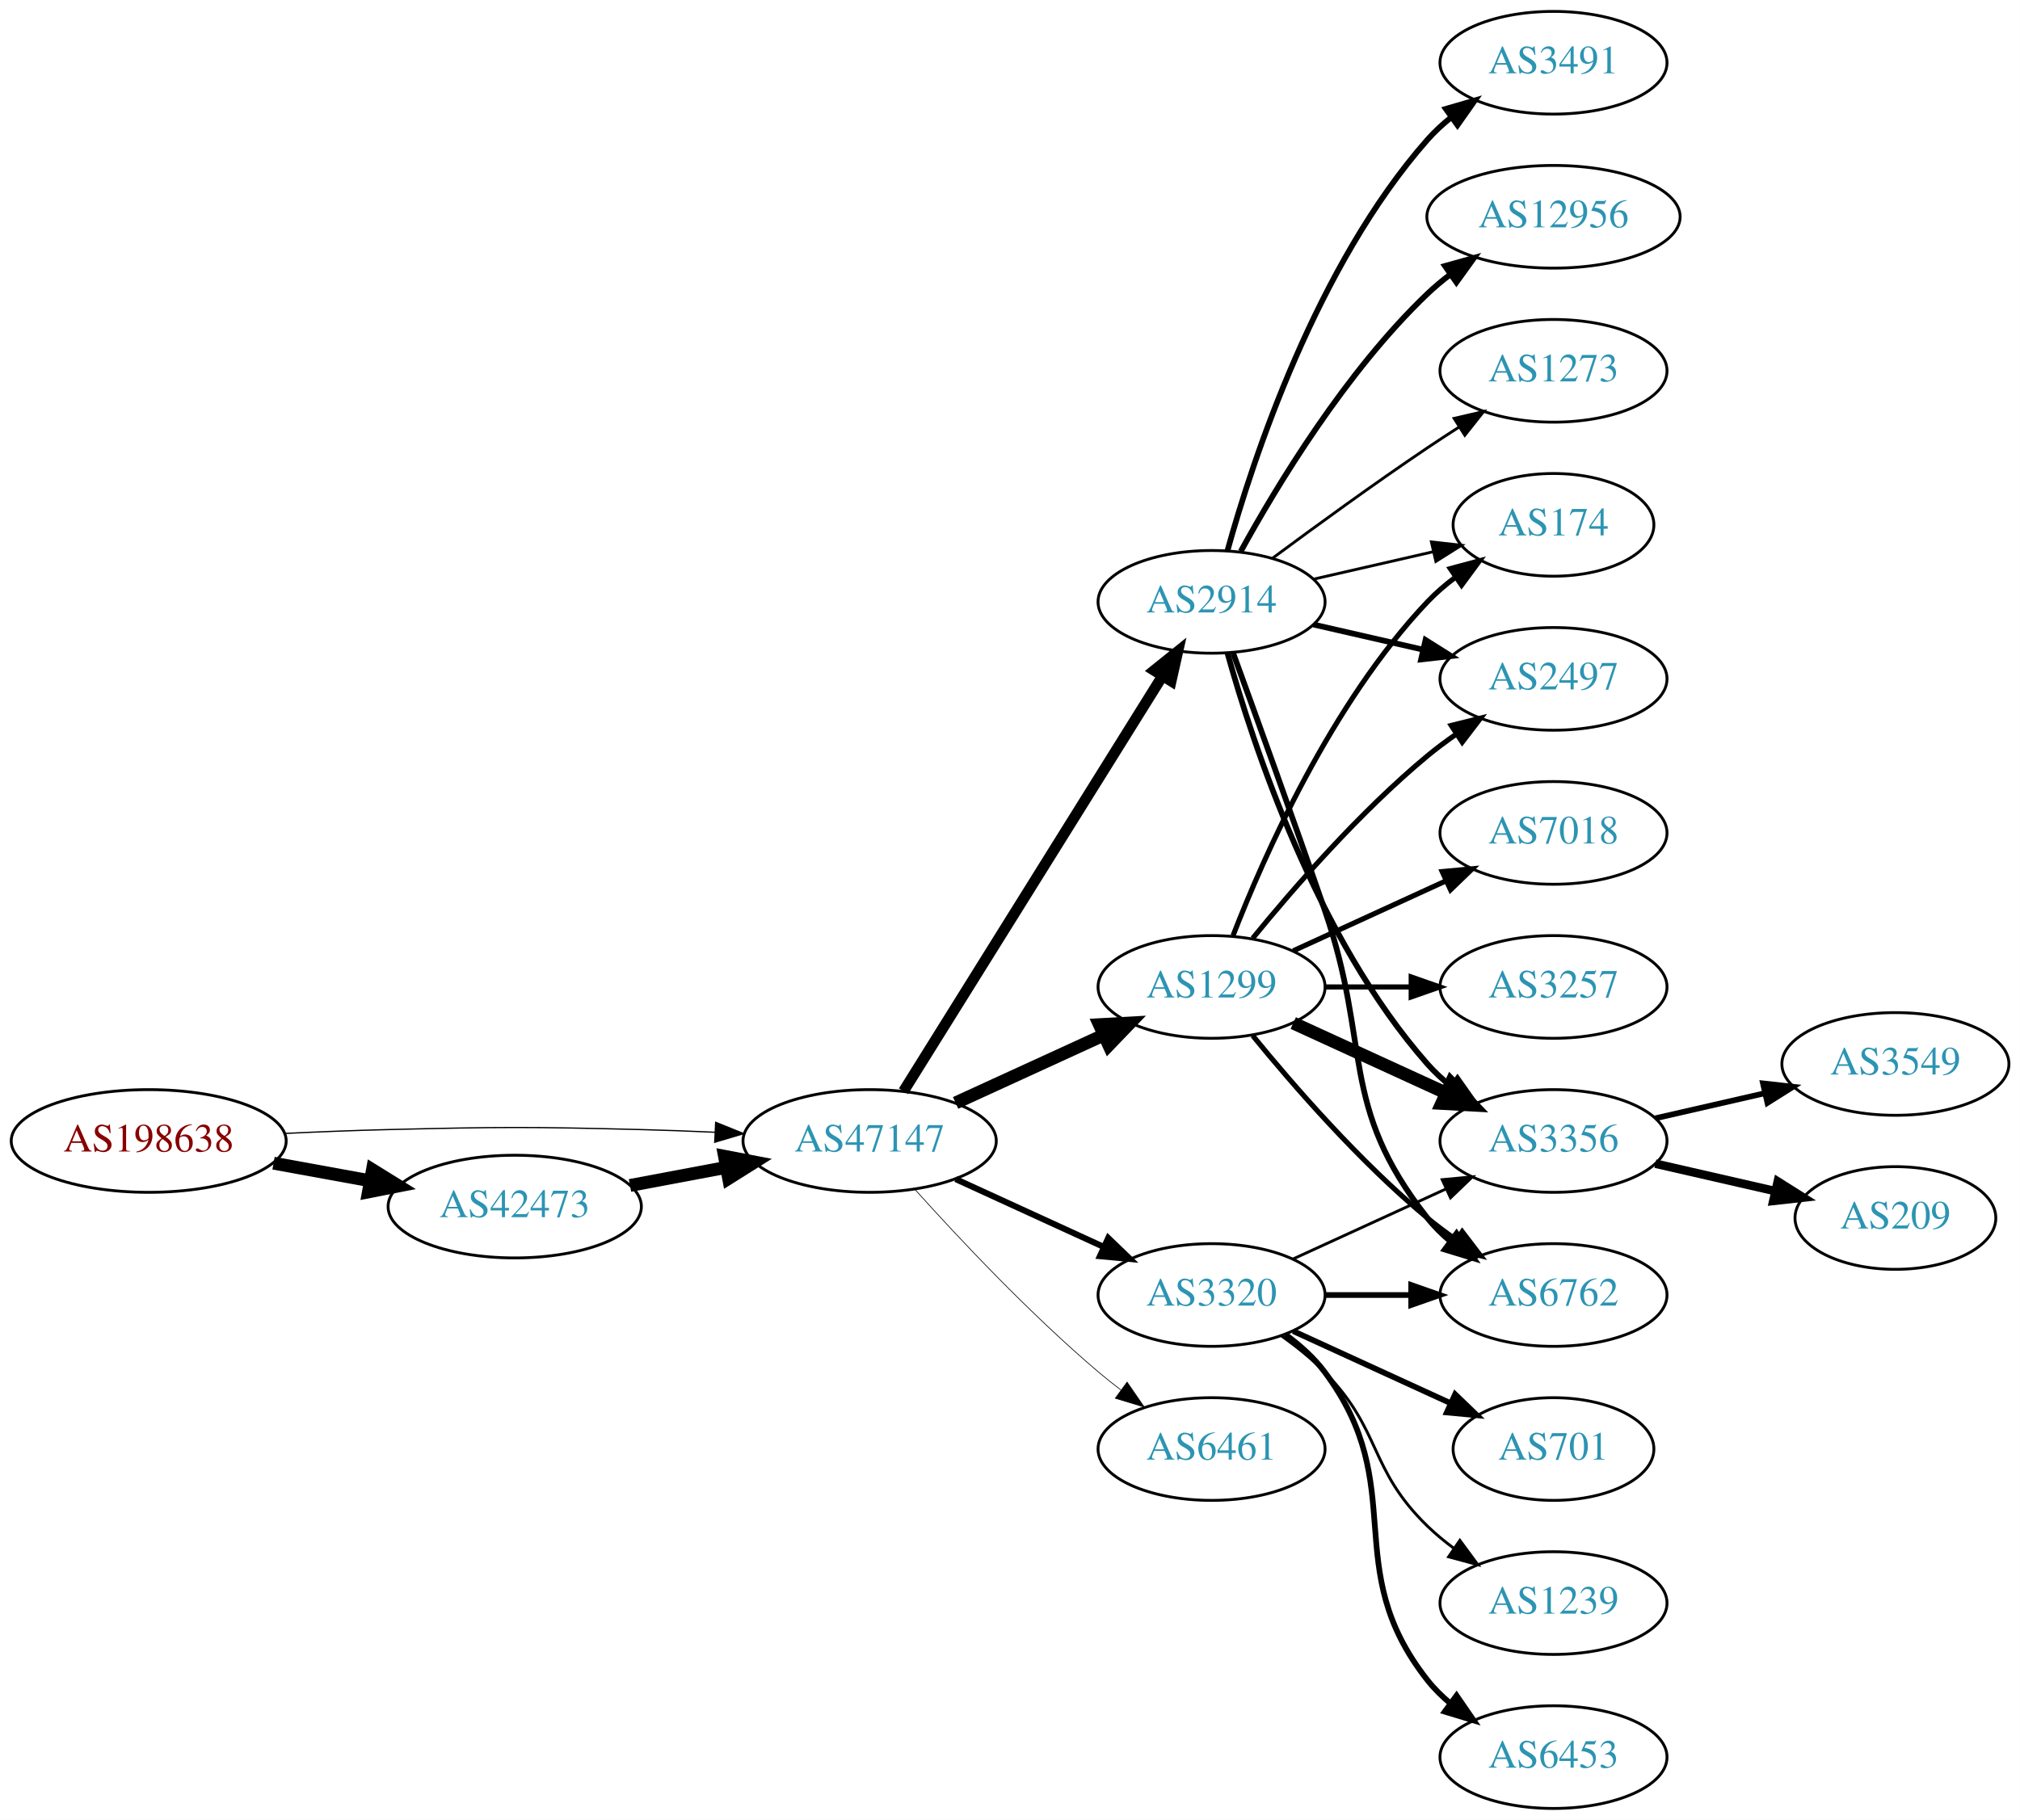
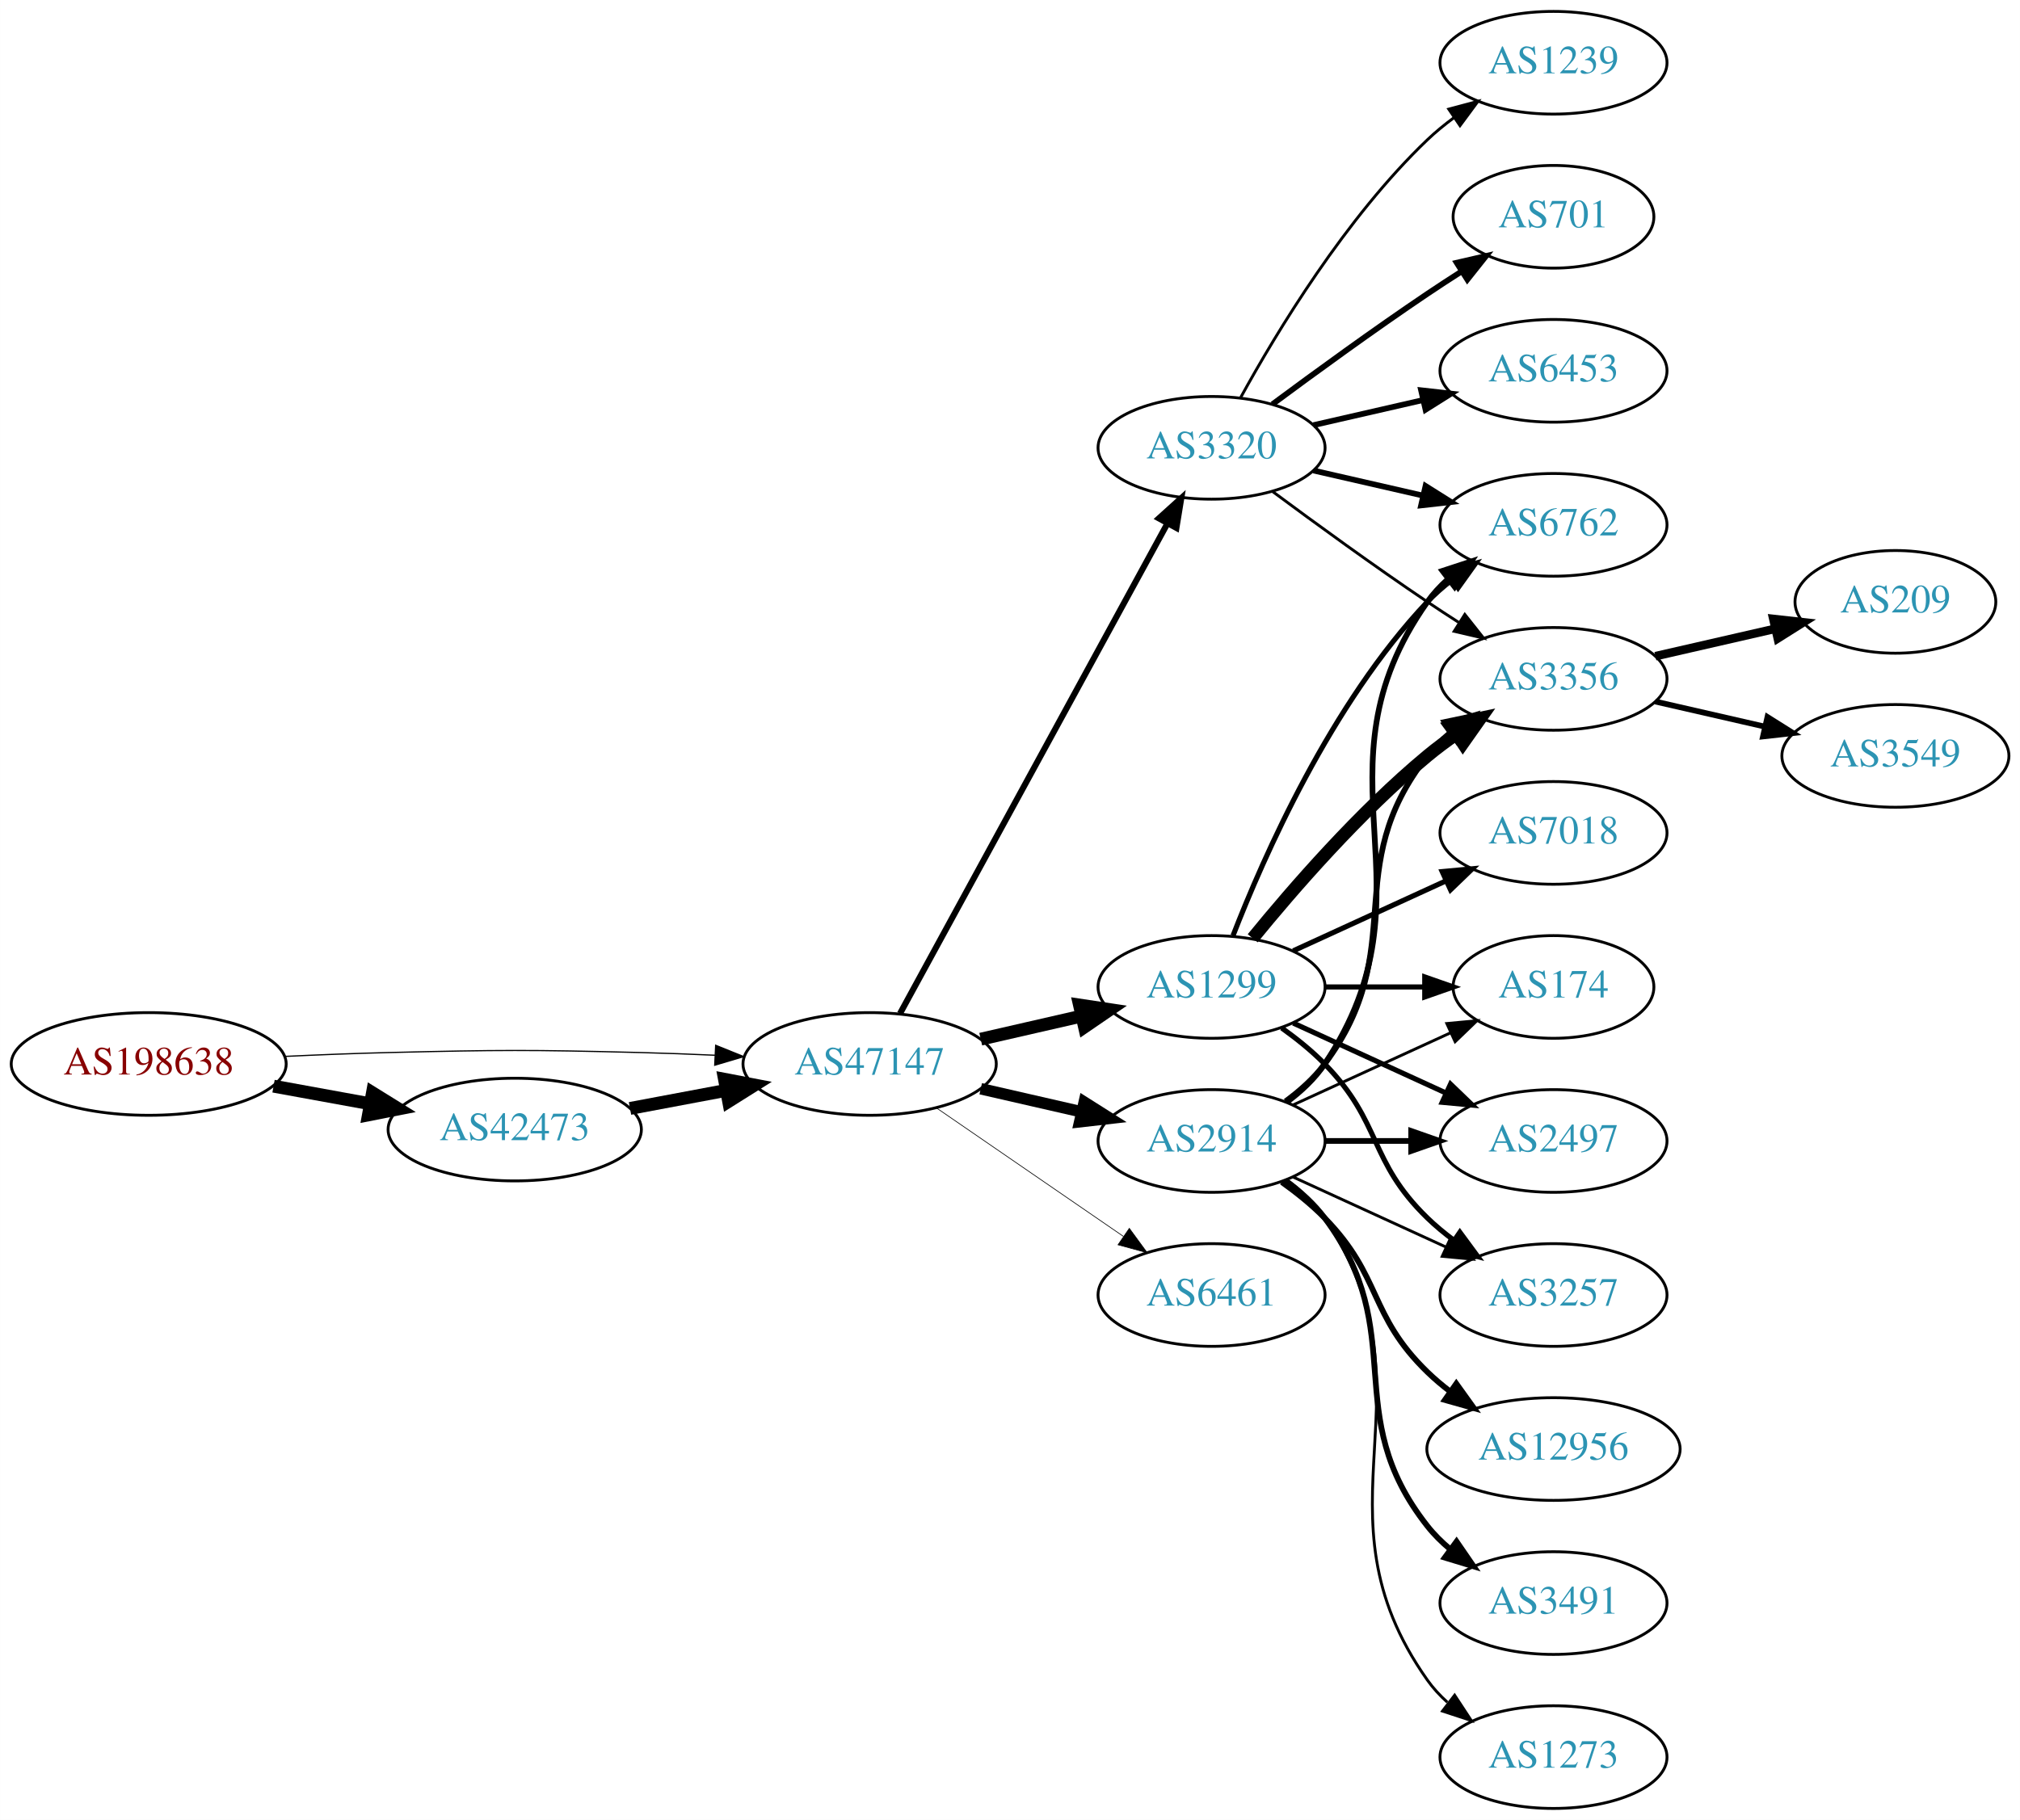
<svg xmlns="http://www.w3.org/2000/svg" xmlns:xlink="http://www.w3.org/1999/xlink" width="708pt" height="638pt" viewBox="0.00 0.00 707.95 638.00">
  <g id="graph0" class="graph" transform="scale(1 1) rotate(0) translate(4 634)">
    <polygon fill="white" stroke="none" points="-4,4 -4,-634 703.954,-634 703.954,4 -4,4" />
    <g id="node1" class="node">
      <g id="a_node1">
        <a xlink:href="/asn/198638" xlink:title="AS198638 ~ Juergen Bachinger [AT]">
-           <ellipse fill="#ffffff" stroke="black" cx="48.096" cy="-234" rx="48.192" ry="18" />
-           <text text-anchor="middle" x="48.096" y="-230.3" font-family="Times,serif" font-size="14.00" fill="#880000">AS198638</text>
+           <ellipse fill="#ffffff" stroke="black" cx="48.096" cy="-261" rx="48.192" ry="18" />
+           <text text-anchor="middle" x="48.096" y="-257.3" font-family="Times,serif" font-size="14.00" fill="#880000">AS198638</text>
        </a>
      </g>
    </g>
    <g id="node2" class="node">
      <g id="a_node2">
        <a xlink:href="/asn/42473" xlink:title="AS42473 ~ ANEXIA Internetdienstleistungs GmbH [AT]">
-           <ellipse fill="#ffffff" stroke="black" cx="176.388" cy="-211" rx="44.393" ry="18" />
-           <text text-anchor="middle" x="176.388" y="-207.3" font-family="Times,serif" font-size="14.00" fill="#2c94b3">AS42473</text>
+           <ellipse fill="#ffffff" stroke="black" cx="176.388" cy="-238" rx="44.393" ry="18" />
+           <text text-anchor="middle" x="176.388" y="-234.3" font-family="Times,serif" font-size="14.00" fill="#2c94b3">AS42473</text>
        </a>
      </g>
    </g>
    <g id="edge1" class="edge">
-       <path fill="none" stroke="black" stroke-width="4.5" d="M91.852,-226.213C102.7,-224.238 114.448,-222.098 125.611,-220.065" />
-       <polygon fill="black" stroke="black" stroke-width="4.5" points="126.523,-223.901 135.656,-218.236 125.112,-216.154 126.523,-223.901" />
+       <path fill="none" stroke="black" stroke-width="4.5" d="M91.852,-253.213C102.7,-251.238 114.448,-249.098 125.611,-247.065" />
+       <polygon fill="black" stroke="black" stroke-width="4.5" points="126.523,-250.901 135.656,-245.236 125.112,-243.154 126.523,-250.901" />
    </g>
    <g id="node3" class="node">
      <g id="a_node3">
        <a xlink:href="/asn/47147" xlink:title="AS47147 ~ ANEXIA Internetdienstleistungs GmbH [AT]">
-           <ellipse fill="#ffffff" stroke="black" cx="300.78" cy="-234" rx="44.393" ry="18" />
-           <text text-anchor="middle" x="300.78" y="-230.3" font-family="Times,serif" font-size="14.00" fill="#2c94b3">AS47147</text>
+           <ellipse fill="#ffffff" stroke="black" cx="300.78" cy="-261" rx="44.393" ry="18" />
+           <text text-anchor="middle" x="300.78" y="-257.3" font-family="Times,serif" font-size="14.00" fill="#2c94b3">AS47147</text>
        </a>
      </g>
    </g>
    <g id="edge2" class="edge">
-       <path fill="none" stroke="black" stroke-width="0.439" d="M96.103,-236.658C107.883,-237.215 120.496,-237.719 132.191,-238 171.466,-238.945 181.311,-238.991 220.584,-238 228.992,-237.788 237.897,-237.449 246.583,-237.056" />
-       <polygon fill="black" stroke="black" stroke-width="0.439" points="246.816,-240.549 256.637,-236.575 246.481,-233.557 246.816,-240.549" />
+       <path fill="none" stroke="black" stroke-width="0.429" d="M96.103,-263.658C107.883,-264.215 120.496,-264.719 132.191,-265 171.466,-265.945 181.311,-265.991 220.584,-265 228.992,-264.788 237.897,-264.449 246.583,-264.056" />
+       <polygon fill="black" stroke="black" stroke-width="0.429" points="246.816,-267.549 256.637,-263.575 246.481,-260.557 246.816,-267.549" />
    </g>
    <g id="edge3" class="edge">
-       <path fill="none" stroke="black" stroke-width="4.5" d="M216.787,-218.404C227.487,-220.415 239.211,-222.618 250.388,-224.718" />
-       <polygon fill="black" stroke="black" stroke-width="4.5" points="249.899,-228.633 260.454,-226.61 251.353,-220.893 249.899,-228.633" />
+       <path fill="none" stroke="black" stroke-width="4.5" d="M216.787,-245.404C227.487,-247.415 239.211,-249.618 250.388,-251.718" />
+       <polygon fill="black" stroke="black" stroke-width="4.5" points="249.899,-255.633 260.454,-253.61 251.353,-247.893 249.899,-255.633" />
    </g>
    <g id="node4" class="node">
      <g id="a_node4">
+         <a xlink:href="/asn/3320" xlink:title="AS3320 ~ DTAG [DE]">
+           <ellipse fill="#ffffff" stroke="black" cx="420.622" cy="-477" rx="39.794" ry="18" />
+           <text text-anchor="middle" x="420.622" y="-473.3" font-family="Times,serif" font-size="14.00" fill="#2c94b3">AS3320</text>
+         </a>
+       </g>
+     </g>
+     <g id="edge4" class="edge">
+       <path fill="none" stroke="black" stroke-width="2.132" d="M311.423,-278.676C332.105,-316.584 380.817,-405.873 405.197,-450.559" />
+       <polygon fill="black" stroke="black" stroke-width="2.132" points="402.149,-452.28 410.011,-459.383 408.294,-448.928 402.149,-452.28" />
+     </g>
+     <g id="node5" class="node">
+       <g id="a_node5">
+         <a xlink:href="/asn/2914" xlink:title="AS2914 ~ NTT America, Inc. [US]">
+           <ellipse fill="#ffffff" stroke="black" cx="420.622" cy="-234" rx="39.794" ry="18" />
+           <text text-anchor="middle" x="420.622" y="-230.3" font-family="Times,serif" font-size="14.00" fill="#2c94b3">AS2914</text>
+         </a>
+       </g>
+     </g>
+     <g id="edge5" class="edge">
+       <path fill="none" stroke="black" stroke-width="4.026" d="M339.714,-252.308C350.955,-249.733 363.368,-246.889 374.991,-244.226" />
+       <polygon fill="black" stroke="black" stroke-width="4.026" points="375.992,-247.611 384.953,-241.943 374.418,-240.743 375.992,-247.611" />
+     </g>
+     <g id="node6" class="node">
+       <g id="a_node6">
        <a xlink:href="/asn/1299" xlink:title="AS1299 ~ Telia Carrier [EU]">
          <ellipse fill="#ffffff" stroke="black" cx="420.622" cy="-288" rx="39.794" ry="18" />
          <text text-anchor="middle" x="420.622" y="-284.3" font-family="Times,serif" font-size="14.00" fill="#2c94b3">AS1299</text>
        </a>
      </g>
    </g>
-     <g id="edge4" class="edge">
-       <path fill="none" stroke="black" stroke-width="4.5" d="M330.909,-247.348C346.521,-254.502 365.918,-263.391 382.59,-271.03" />
-       <polygon fill="black" stroke="black" stroke-width="4.5" points="381.311,-274.775 392.042,-275.362 384.592,-267.616 381.311,-274.775" />
-     </g>
-     <g id="node5" class="node">
-       <g id="a_node5">
-         <a xlink:href="/asn/3320" xlink:title="AS3320 ~ DTAG [DE]">
-           <ellipse fill="#ffffff" stroke="black" cx="420.622" cy="-180" rx="39.794" ry="18" />
-           <text text-anchor="middle" x="420.622" y="-176.3" font-family="Times,serif" font-size="14.00" fill="#2c94b3">AS3320</text>
-         </a>
-       </g>
-     </g>
-     <g id="edge5" class="edge">
-       <path fill="none" stroke="black" stroke-width="2.132" d="M330.909,-220.652C346.521,-213.498 365.918,-204.609 382.59,-196.97" />
-       <polygon fill="black" stroke="black" stroke-width="2.132" points="384.409,-199.986 392.042,-192.638 381.493,-193.622 384.409,-199.986" />
-     </g>
-     <g id="node6" class="node">
-       <g id="a_node6">
-         <a xlink:href="/asn/2914" xlink:title="AS2914 ~ NTT America, Inc. [US]">
-           <ellipse fill="#ffffff" stroke="black" cx="420.622" cy="-423" rx="39.794" ry="18" />
-           <text text-anchor="middle" x="420.622" y="-419.3" font-family="Times,serif" font-size="14.00" fill="#2c94b3">AS2914</text>
-         </a>
-       </g>
-     </g>
    <g id="edge6" class="edge">
-       <path fill="none" stroke="black" stroke-width="3.789" d="M312.655,-251.442C333.438,-284.775 378.899,-357.686 403.327,-396.866" />
-       <polygon fill="black" stroke="black" stroke-width="3.789" points="400.513,-398.966 408.773,-405.6 406.453,-395.263 400.513,-398.966" />
+       <path fill="none" stroke="black" stroke-width="4.5" d="M339.714,-269.692C350.955,-272.267 363.368,-275.111 374.991,-277.774" />
+       <polygon fill="black" stroke="black" stroke-width="4.5" points="374.326,-281.661 384.953,-280.057 376.085,-273.985 374.326,-281.661" />
    </g>
    <g id="node7" class="node">
      <g id="a_node7">
        <a xlink:href="/asn/6461" xlink:title="AS6461 ~ Zayo Bandwidth [US]">
-           <ellipse fill="#ffffff" stroke="black" cx="420.622" cy="-126" rx="39.794" ry="18" />
-           <text text-anchor="middle" x="420.622" y="-122.3" font-family="Times,serif" font-size="14.00" fill="#2c94b3">AS6461</text>
+           <ellipse fill="#ffffff" stroke="black" cx="420.622" cy="-180" rx="39.794" ry="18" />
+           <text text-anchor="middle" x="420.622" y="-176.3" font-family="Times,serif" font-size="14.00" fill="#2c94b3">AS6461</text>
        </a>
      </g>
    </g>
    <g id="edge7" class="edge">
-       <path fill="none" stroke="black" stroke-width="0.237" d="M316.712,-216.956C332.038,-199.903 356.974,-173.35 380.976,-153 383.473,-150.883 386.133,-148.768 388.845,-146.707" />
-       <polygon fill="black" stroke="black" stroke-width="0.237" points="391.011,-149.459 397.021,-140.734 386.882,-143.806 391.011,-149.459" />
+       <path fill="none" stroke="black" stroke-width="0.237" d="M324.222,-245.574C342.804,-232.802 369.365,-214.545 389.744,-200.537" />
+       <polygon fill="black" stroke="black" stroke-width="0.237" points="391.8,-203.371 398.058,-194.822 387.835,-197.602 391.8,-203.371" />
    </g>
    <g id="node8" class="node">
      <g id="a_node8">
-         <a xlink:href="/asn/3356" xlink:title="AS3356 ~ Level 3 Parent, LLC [US]">
-           <ellipse fill="#ffffff" stroke="black" cx="540.465" cy="-234" rx="39.794" ry="18" />
-           <text text-anchor="middle" x="540.465" y="-230.3" font-family="Times,serif" font-size="14.00" fill="#2c94b3">AS3356</text>
+         <a xlink:href="/asn/1239" xlink:title="AS1239 ~ Sprint [US]">
+           <ellipse fill="#ffffff" stroke="black" cx="540.465" cy="-612" rx="39.794" ry="18" />
+           <text text-anchor="middle" x="540.465" y="-608.3" font-family="Times,serif" font-size="14.00" fill="#2c94b3">AS1239</text>
        </a>
      </g>
    </g>
    <g id="edge8" class="edge">
-       <path fill="none" stroke="black" stroke-width="4.5" d="M449.251,-275.339C465.208,-268.027 485.479,-258.739 502.761,-250.819" />
-       <polygon fill="black" stroke="black" stroke-width="4.5" points="504.558,-254.327 512.009,-246.581 501.278,-247.168 504.558,-254.327" />
+       <path fill="none" stroke="black" d="M430.864,-494.713C443.409,-517.561 467.586,-557.611 496.269,-585 499.137,-587.739 502.326,-590.347 505.635,-592.785" />
+       <polygon fill="black" stroke="black" points="503.758,-595.742 513.994,-598.477 507.698,-589.956 503.758,-595.742" />
    </g>
    <g id="node9" class="node">
      <g id="a_node9">
-         <a xlink:href="/asn/6762" xlink:title="AS6762 ~ TELECOM ITALIA SPARKLE S.p.A. [IT]">
-           <ellipse fill="#ffffff" stroke="black" cx="540.465" cy="-180" rx="39.794" ry="18" />
-           <text text-anchor="middle" x="540.465" y="-176.3" font-family="Times,serif" font-size="14.00" fill="#2c94b3">AS6762</text>
+         <a xlink:href="/asn/701" xlink:title="AS701 ~ UUNET [US]">
+           <ellipse fill="#ffffff" stroke="black" cx="540.465" cy="-558" rx="35.194" ry="18" />
+           <text text-anchor="middle" x="540.465" y="-554.3" font-family="Times,serif" font-size="14.00" fill="#2c94b3">AS701</text>
        </a>
      </g>
    </g>
    <g id="edge9" class="edge">
-       <path fill="none" stroke="black" stroke-width="1.8" d="M435.041,-270.935C449.156,-253.625 472.571,-226.655 496.269,-207 499.485,-204.332 502.986,-201.73 506.556,-199.259" />
-       <polygon fill="black" stroke="black" stroke-width="1.8" points="508.48,-202.183 514.912,-193.764 504.634,-196.334 508.48,-202.183" />
+       <path fill="none" stroke="black" stroke-width="2" d="M441.953,-492.277C456.815,-503.304 477.559,-518.407 496.269,-531 500.086,-533.569 504.136,-536.21 508.166,-538.786" />
+       <polygon fill="black" stroke="black" stroke-width="2" points="506.535,-541.895 516.86,-544.271 510.271,-535.975 506.535,-541.895" />
    </g>
    <g id="node10" class="node">
      <g id="a_node10">
+         <a xlink:href="/asn/6762" xlink:title="AS6762 ~ TELECOM ITALIA SPARKLE S.p.A. [IT]">
+           <ellipse fill="#ffffff" stroke="black" cx="540.465" cy="-450" rx="39.794" ry="18" />
+           <text text-anchor="middle" x="540.465" y="-446.3" font-family="Times,serif" font-size="14.00" fill="#2c94b3">AS6762</text>
+         </a>
+       </g>
+     </g>
+     <g id="edge10" class="edge">
+       <path fill="none" stroke="black" stroke-width="2" d="M456.342,-469.045C468.341,-466.296 481.962,-463.175 494.655,-460.267" />
+       <polygon fill="black" stroke="black" stroke-width="2" points="495.621,-463.636 504.586,-457.991 494.057,-456.813 495.621,-463.636" />
+     </g>
+     <g id="node11" class="node">
+       <g id="a_node11">
+         <a xlink:href="/asn/6453" xlink:title="AS6453 ~ TATA COMMUNICATIONS (AMERICA) INC [US]">
+           <ellipse fill="#ffffff" stroke="black" cx="540.465" cy="-504" rx="39.794" ry="18" />
+           <text text-anchor="middle" x="540.465" y="-500.3" font-family="Times,serif" font-size="14.00" fill="#2c94b3">AS6453</text>
+         </a>
+       </g>
+     </g>
+     <g id="edge11" class="edge">
+       <path fill="none" stroke="black" stroke-width="2" d="M456.342,-484.955C468.341,-487.704 481.962,-490.825 494.655,-493.733" />
+       <polygon fill="black" stroke="black" stroke-width="2" points="494.057,-497.187 504.586,-496.009 495.621,-490.364 494.057,-497.187" />
+     </g>
+     <g id="node12" class="node">
+       <g id="a_node12">
+         <a xlink:href="/asn/3356" xlink:title="AS3356 ~ Level 3 Parent, LLC [US]">
+           <ellipse fill="#ffffff" stroke="black" cx="540.465" cy="-396" rx="39.794" ry="18" />
+           <text text-anchor="middle" x="540.465" y="-392.3" font-family="Times,serif" font-size="14.00" fill="#2c94b3">AS3356</text>
+         </a>
+       </g>
+     </g>
+     <g id="edge12" class="edge">
+       <path fill="none" stroke="black" d="M441.953,-461.723C456.815,-450.696 477.559,-435.593 496.269,-423 499.818,-420.611 503.568,-418.161 507.317,-415.758" />
+       <polygon fill="black" stroke="black" points="509.385,-418.591 515.965,-410.288 505.643,-412.675 509.385,-418.591" />
+     </g>
+     <g id="edge26" class="edge">
+       <path fill="none" stroke="black" stroke-width="2" d="M446.941,-247.607C451.997,-251.351 456.809,-255.831 460.269,-261 501.293,-322.294 453.69,-362.775 496.269,-423 498.26,-425.816 500.647,-428.401 503.263,-430.76" />
+       <polygon fill="black" stroke="black" stroke-width="2" points="501.562,-433.865 511.631,-437.162 505.815,-428.306 501.562,-433.865" />
+     </g>
+     <g id="edge22" class="edge">
+       <path fill="none" stroke="black" stroke-width="2" d="M446.553,-247.882C451.629,-251.611 456.547,-256.016 460.269,-261 490.54,-301.542 464.97,-329.246 496.269,-369 498.594,-371.953 501.337,-374.67 504.296,-377.147" />
+       <polygon fill="black" stroke="black" stroke-width="2" points="502.356,-380.064 512.493,-383.145 506.489,-374.415 502.356,-380.064" />
+     </g>
+     <g id="node13" class="node">
+       <g id="a_node13">
+         <a xlink:href="/asn/174" xlink:title="AS174 ~ Cogent Communications [US]">
+           <ellipse fill="#ffffff" stroke="black" cx="540.465" cy="-288" rx="35.194" ry="18" />
+           <text text-anchor="middle" x="540.465" y="-284.3" font-family="Times,serif" font-size="14.00" fill="#2c94b3">AS174</text>
+         </a>
+       </g>
+     </g>
+     <g id="edge21" class="edge">
+       <path fill="none" stroke="black" d="M449.251,-246.661C465.667,-254.183 486.649,-263.798 504.246,-271.861" />
+       <polygon fill="black" stroke="black" points="503.074,-275.174 513.623,-276.158 505.99,-268.811 503.074,-275.174" />
+     </g>
+     <g id="node15" class="node">
+       <g id="a_node15">
+         <a xlink:href="/asn/2497" xlink:title="AS2497 ~ Internet Initiative Japan Inc. [JP]">
+           <ellipse fill="#ffffff" stroke="black" cx="540.465" cy="-234" rx="39.794" ry="18" />
+           <text text-anchor="middle" x="540.465" y="-230.3" font-family="Times,serif" font-size="14.00" fill="#2c94b3">AS2497</text>
+         </a>
+       </g>
+     </g>
+     <g id="edge23" class="edge">
+       <path fill="none" stroke="black" stroke-width="2" d="M460.535,-234C470.088,-234 480.438,-234 490.401,-234" />
+       <polygon fill="black" stroke="black" stroke-width="2" points="490.593,-237.5 500.593,-234 490.593,-230.5 490.593,-237.5" />
+     </g>
+     <g id="node16" class="node">
+       <g id="a_node16">
+         <a xlink:href="/asn/3257" xlink:title="AS3257 ~ GTT [DE]">
+           <ellipse fill="#ffffff" stroke="black" cx="540.465" cy="-180" rx="39.794" ry="18" />
+           <text text-anchor="middle" x="540.465" y="-176.3" font-family="Times,serif" font-size="14.00" fill="#2c94b3">AS3257</text>
+         </a>
+       </g>
+     </g>
+     <g id="edge27" class="edge">
+       <path fill="none" stroke="black" d="M449.251,-221.339C465.208,-214.027 485.479,-204.739 502.761,-196.819" />
+       <polygon fill="black" stroke="black" points="504.376,-199.929 512.009,-192.581 501.46,-193.565 504.376,-199.929" />
+     </g>
+     <g id="node19" class="node">
+       <g id="a_node19">
+         <a xlink:href="/asn/12956" xlink:title="AS12956 ~ TELXIUS [ES]">
+           <ellipse fill="#ffffff" stroke="black" cx="540.465" cy="-126" rx="44.393" ry="18" />
+           <text text-anchor="middle" x="540.465" y="-122.3" font-family="Times,serif" font-size="14.00" fill="#2c94b3">AS12956</text>
+         </a>
+       </g>
+     </g>
+     <g id="edge24" class="edge">
+       <path fill="none" stroke="black" stroke-width="2" d="M445.216,-219.611C450.472,-215.852 455.804,-211.563 460.269,-207 480.441,-186.383 475.575,-173.094 496.269,-153 498.755,-150.586 501.492,-148.278 504.346,-146.1" />
+       <polygon fill="black" stroke="black" stroke-width="2" points="506.4,-148.934 512.581,-140.329 502.383,-143.202 506.4,-148.934" />
+     </g>
+     <g id="node20" class="node">
+       <g id="a_node20">
+         <a xlink:href="/asn/3491" xlink:title="AS3491 ~ PCCW Global, Inc. [US]">
+           <ellipse fill="#ffffff" stroke="black" cx="540.465" cy="-72" rx="39.794" ry="18" />
+           <text text-anchor="middle" x="540.465" y="-68.3" font-family="Times,serif" font-size="14.00" fill="#2c94b3">AS3491</text>
+         </a>
+       </g>
+     </g>
+     <g id="edge25" class="edge">
+       <path fill="none" stroke="black" stroke-width="2" d="M446.553,-220.118C451.629,-216.389 456.547,-211.984 460.269,-207 490.54,-166.458 464.97,-138.754 496.269,-99 498.594,-96.047 501.337,-93.33 504.296,-90.853" />
+       <polygon fill="black" stroke="black" stroke-width="2" points="506.489,-93.585 512.493,-84.855 502.356,-87.936 506.489,-93.585" />
+     </g>
+     <g id="node21" class="node">
+       <g id="a_node21">
+         <a xlink:href="/asn/1273" xlink:title="AS1273 ~ Vodafone Group PLC [EU]">
+           <ellipse fill="#ffffff" stroke="black" cx="540.465" cy="-18" rx="39.794" ry="18" />
+           <text text-anchor="middle" x="540.465" y="-14.3" font-family="Times,serif" font-size="14.00" fill="#2c94b3">AS1273</text>
+         </a>
+       </g>
+     </g>
+     <g id="edge28" class="edge">
+       <path fill="none" stroke="black" d="M446.941,-220.393C451.997,-216.649 456.809,-212.169 460.269,-207 501.293,-145.706 453.69,-105.225 496.269,-45 498.26,-42.184 500.647,-39.599 503.263,-37.24" />
+       <polygon fill="black" stroke="black" points="505.815,-39.694 511.631,-30.838 501.562,-34.135 505.815,-39.694" />
+     </g>
+     <g id="edge14" class="edge">
+       <path fill="none" stroke="black" stroke-width="1.8" d="M428.145,-305.994C438.896,-333.728 462.553,-387.429 496.269,-423 498.854,-425.728 501.772,-428.294 504.84,-430.677" />
+       <polygon fill="black" stroke="black" stroke-width="1.8" points="502.994,-433.658 513.189,-436.543 507.019,-427.93 502.994,-433.658" />
+     </g>
+     <g id="edge13" class="edge">
+       <path fill="none" stroke="black" stroke-width="4.5" d="M435.041,-305.065C449.156,-322.375 472.571,-349.345 496.269,-369 499.485,-371.668 502.986,-374.27 506.556,-376.741" />
+       <polygon fill="black" stroke="black" stroke-width="4.5" points="504.394,-380.032 514.912,-382.236 508.72,-373.452 504.394,-380.032" />
+     </g>
+     <g id="edge15" class="edge">
+       <path fill="none" stroke="black" stroke-width="1.8" d="M460.535,-288C471.622,-288 483.781,-288 495.164,-288" />
+       <polygon fill="black" stroke="black" stroke-width="1.8" points="495.345,-291.5 505.345,-288 495.345,-284.5 495.345,-291.5" />
+     </g>
+     <g id="node14" class="node">
+       <g id="a_node14">
        <a xlink:href="/asn/7018" xlink:title="AS7018 ~ AT&amp;T Services, Inc. [US]">
          <ellipse fill="#ffffff" stroke="black" cx="540.465" cy="-342" rx="39.794" ry="18" />
          <text text-anchor="middle" x="540.465" y="-338.3" font-family="Times,serif" font-size="14.00" fill="#2c94b3">AS7018</text>
        </a>
      </g>
    </g>
-     <g id="edge10" class="edge">
+     <g id="edge16" class="edge">
      <path fill="none" stroke="black" stroke-width="1.8" d="M449.251,-300.661C465.208,-307.973 485.479,-317.261 502.761,-325.181" />
      <polygon fill="black" stroke="black" stroke-width="1.8" points="501.46,-328.435 512.009,-329.419 504.376,-322.071 501.46,-328.435" />
    </g>
-     <g id="node11" class="node">
-       <g id="a_node11">
-         <a xlink:href="/asn/174" xlink:title="AS174 ~ Cogent Communications [US]">
-           <ellipse fill="#ffffff" stroke="black" cx="540.465" cy="-450" rx="35.194" ry="18" />
-           <text text-anchor="middle" x="540.465" y="-446.3" font-family="Times,serif" font-size="14.00" fill="#2c94b3">AS174</text>
-         </a>
-       </g>
-     </g>
-     <g id="edge11" class="edge">
-       <path fill="none" stroke="black" stroke-width="1.8" d="M428.145,-305.994C438.896,-333.728 462.553,-387.429 496.269,-423 499.212,-426.105 502.585,-429.001 506.121,-431.655" />
-       <polygon fill="black" stroke="black" stroke-width="1.8" points="504.306,-434.654 514.54,-437.397 508.25,-428.871 504.306,-434.654" />
-     </g>
-     <g id="node12" class="node">
-       <g id="a_node12">
-         <a xlink:href="/asn/3257" xlink:title="AS3257 ~ GTT [DE]">
-           <ellipse fill="#ffffff" stroke="black" cx="540.465" cy="-288" rx="39.794" ry="18" />
-           <text text-anchor="middle" x="540.465" y="-284.3" font-family="Times,serif" font-size="14.00" fill="#2c94b3">AS3257</text>
-         </a>
-       </g>
-     </g>
-     <g id="edge12" class="edge">
-       <path fill="none" stroke="black" stroke-width="1.8" d="M460.535,-288C470.088,-288 480.438,-288 490.401,-288" />
-       <polygon fill="black" stroke="black" stroke-width="1.8" points="490.593,-291.5 500.593,-288 490.593,-284.5 490.593,-291.5" />
-     </g>
-     <g id="node13" class="node">
-       <g id="a_node13">
-         <a xlink:href="/asn/2497" xlink:title="AS2497 ~ Internet Initiative Japan Inc. [JP]">
-           <ellipse fill="#ffffff" stroke="black" cx="540.465" cy="-396" rx="39.794" ry="18" />
-           <text text-anchor="middle" x="540.465" y="-392.3" font-family="Times,serif" font-size="14.00" fill="#2c94b3">AS2497</text>
-         </a>
-       </g>
-     </g>
-     <g id="edge13" class="edge">
-       <path fill="none" stroke="black" stroke-width="1.8" d="M435.041,-305.065C449.156,-322.375 472.571,-349.345 496.269,-369 499.485,-371.668 502.986,-374.27 506.556,-376.741" />
-       <polygon fill="black" stroke="black" stroke-width="1.8" points="504.634,-379.666 514.912,-382.236 508.48,-373.817 504.634,-379.666" />
+     <g id="edge17" class="edge">
+       <path fill="none" stroke="black" stroke-width="1.8" d="M449.251,-275.339C465.208,-268.027 485.479,-258.739 502.761,-250.819" />
+       <polygon fill="black" stroke="black" stroke-width="1.8" points="504.376,-253.929 512.009,-246.581 501.46,-247.565 504.376,-253.929" />
    </g>
    <g id="edge18" class="edge">
-       <path fill="none" stroke="black" d="M449.251,-192.661C465.208,-199.973 485.479,-209.261 502.761,-217.181" />
-       <polygon fill="black" stroke="black" points="501.46,-220.435 512.009,-221.419 504.376,-214.071 501.46,-220.435" />
-     </g>
-     <g id="edge16" class="edge">
-       <path fill="none" stroke="black" stroke-width="2" d="M460.535,-180C470.088,-180 480.438,-180 490.401,-180" />
-       <polygon fill="black" stroke="black" stroke-width="2" points="490.593,-183.5 500.593,-180 490.593,-176.5 490.593,-183.5" />
-     </g>
-     <g id="node14" class="node">
-       <g id="a_node14">
-         <a xlink:href="/asn/701" xlink:title="AS701 ~ UUNET [US]">
-           <ellipse fill="#ffffff" stroke="black" cx="540.465" cy="-126" rx="35.194" ry="18" />
-           <text text-anchor="middle" x="540.465" y="-122.3" font-family="Times,serif" font-size="14.00" fill="#2c94b3">AS701</text>
-         </a>
-       </g>
-     </g>
-     <g id="edge14" class="edge">
-       <path fill="none" stroke="black" stroke-width="2" d="M449.251,-167.339C465.667,-159.817 486.649,-150.202 504.246,-142.139" />
-       <polygon fill="black" stroke="black" stroke-width="2" points="505.99,-145.189 513.623,-137.842 503.074,-138.826 505.99,-145.189" />
-     </g>
-     <g id="node15" class="node">
-       <g id="a_node15">
-         <a xlink:href="/asn/1239" xlink:title="AS1239 ~ Sprint [US]">
-           <ellipse fill="#ffffff" stroke="black" cx="540.465" cy="-72" rx="39.794" ry="18" />
-           <text text-anchor="middle" x="540.465" y="-68.3" font-family="Times,serif" font-size="14.00" fill="#2c94b3">AS1239</text>
-         </a>
-       </g>
-     </g>
-     <g id="edge15" class="edge">
-       <path fill="none" stroke="black" d="M445.216,-165.611C450.472,-161.852 455.804,-157.563 460.269,-153 480.441,-132.383 475.575,-119.094 496.269,-99 499.114,-96.237 502.288,-93.614 505.588,-91.166" />
-       <polygon fill="black" stroke="black" points="507.653,-93.993 513.936,-85.462 503.704,-88.214 507.653,-93.993" />
-     </g>
-     <g id="node16" class="node">
-       <g id="a_node16">
-         <a xlink:href="/asn/6453" xlink:title="AS6453 ~ TATA COMMUNICATIONS (AMERICA) INC [US]">
-           <ellipse fill="#ffffff" stroke="black" cx="540.465" cy="-18" rx="39.794" ry="18" />
-           <text text-anchor="middle" x="540.465" y="-14.3" font-family="Times,serif" font-size="14.00" fill="#2c94b3">AS6453</text>
-         </a>
-       </g>
-     </g>
-     <g id="edge17" class="edge">
-       <path fill="none" stroke="black" stroke-width="2" d="M446.553,-166.118C451.629,-162.389 456.547,-157.984 460.269,-153 490.54,-112.458 464.97,-84.754 496.269,-45 498.594,-42.047 501.337,-39.33 504.296,-36.853" />
-       <polygon fill="black" stroke="black" stroke-width="2" points="506.489,-39.585 512.493,-30.855 502.356,-33.936 506.489,-39.585" />
-     </g>
-     <g id="edge21" class="edge">
-       <path fill="none" stroke="black" stroke-width="2" d="M426.195,-405.054C435.101,-373.005 457.385,-305.158 496.269,-261 498.753,-258.179 501.602,-255.551 504.628,-253.129" />
-       <polygon fill="black" stroke="black" stroke-width="2" points="506.814,-255.869 512.917,-247.209 502.745,-250.172 506.814,-255.869" />
-     </g>
-     <g id="edge22" class="edge">
-       <path fill="none" stroke="black" stroke-width="2" d="M428.17,-405.079C435.956,-383.688 449.277,-346.81 460.269,-315 476.793,-267.178 464.97,-246.754 496.269,-207 498.594,-204.047 501.337,-201.33 504.296,-198.853" />
-       <polygon fill="black" stroke="black" stroke-width="2" points="506.489,-201.585 512.493,-192.855 502.356,-195.936 506.489,-201.585" />
-     </g>
-     <g id="edge26" class="edge">
-       <path fill="none" stroke="black" d="M456.342,-430.955C469.434,-433.955 484.456,-437.396 498.097,-440.522" />
-       <polygon fill="black" stroke="black" points="497.675,-444.016 508.204,-442.838 499.238,-437.193 497.675,-444.016" />
-     </g>
-     <g id="edge24" class="edge">
-       <path fill="none" stroke="black" stroke-width="2" d="M456.342,-415.045C468.341,-412.296 481.962,-409.175 494.655,-406.267" />
-       <polygon fill="black" stroke="black" stroke-width="2" points="495.621,-409.636 504.586,-403.991 494.057,-402.813 495.621,-409.636" />
-     </g>
-     <g id="node19" class="node">
-       <g id="a_node19">
-         <a xlink:href="/asn/3491" xlink:title="AS3491 ~ PCCW Global, Inc. [US]">
-           <ellipse fill="#ffffff" stroke="black" cx="540.465" cy="-612" rx="39.794" ry="18" />
-           <text text-anchor="middle" x="540.465" y="-608.3" font-family="Times,serif" font-size="14.00" fill="#2c94b3">AS3491</text>
-         </a>
-       </g>
-     </g>
-     <g id="edge23" class="edge">
-       <path fill="none" stroke="black" stroke-width="2" d="M426.195,-440.946C435.101,-472.995 457.385,-540.842 496.269,-585 498.753,-587.821 501.602,-590.449 504.628,-592.871" />
-       <polygon fill="black" stroke="black" stroke-width="2" points="502.745,-595.828 512.917,-598.791 506.814,-590.131 502.745,-595.828" />
-     </g>
-     <g id="node20" class="node">
-       <g id="a_node20">
-         <a xlink:href="/asn/12956" xlink:title="AS12956 ~ TELXIUS [ES]">
-           <ellipse fill="#ffffff" stroke="black" cx="540.465" cy="-558" rx="44.393" ry="18" />
-           <text text-anchor="middle" x="540.465" y="-554.3" font-family="Times,serif" font-size="14.00" fill="#2c94b3">AS12956</text>
-         </a>
-       </g>
-     </g>
-     <g id="edge25" class="edge">
-       <path fill="none" stroke="black" stroke-width="2" d="M430.864,-440.713C443.409,-463.561 467.586,-503.611 496.269,-531 498.775,-533.393 501.526,-535.687 504.389,-537.855" />
-       <polygon fill="black" stroke="black" stroke-width="2" points="502.435,-540.759 512.639,-543.61 506.44,-535.018 502.435,-540.759" />
-     </g>
-     <g id="node21" class="node">
-       <g id="a_node21">
-         <a xlink:href="/asn/1273" xlink:title="AS1273 ~ Vodafone Group PLC [EU]">
-           <ellipse fill="#ffffff" stroke="black" cx="540.465" cy="-504" rx="39.794" ry="18" />
-           <text text-anchor="middle" x="540.465" y="-500.3" font-family="Times,serif" font-size="14.00" fill="#2c94b3">AS1273</text>
-         </a>
-       </g>
-     </g>
-     <g id="edge27" class="edge">
-       <path fill="none" stroke="black" d="M441.953,-438.277C456.815,-449.304 477.559,-464.407 496.269,-477 499.818,-479.389 503.568,-481.839 507.317,-484.242" />
-       <polygon fill="black" stroke="black" points="505.643,-487.325 515.965,-489.712 509.385,-481.409 505.643,-487.325" />
+       <path fill="none" stroke="black" stroke-width="1.8" d="M445.216,-273.611C450.472,-269.852 455.804,-265.563 460.269,-261 480.441,-240.383 475.575,-227.094 496.269,-207 499.114,-204.237 502.288,-201.614 505.588,-199.166" />
+       <polygon fill="black" stroke="black" stroke-width="1.8" points="507.653,-201.994 513.936,-193.462 503.704,-196.214 507.653,-201.994" />
    </g>
    <g id="node17" class="node">
      <g id="a_node17">
-         <a xlink:href="/asn/3549" xlink:title="AS3549 ~ Level 3 Parent, LLC [US]">
-           <ellipse fill="#ffffff" stroke="black" cx="660.307" cy="-261" rx="39.794" ry="18" />
-           <text text-anchor="middle" x="660.307" y="-257.3" font-family="Times,serif" font-size="14.00" fill="#2c94b3">AS3549</text>
+         <a xlink:href="/asn/209" xlink:title="AS209 ~ CenturyLink Communications, LLC [US]">
+           <ellipse fill="#ffffff" stroke="black" cx="660.307" cy="-423" rx="35.194" ry="18" />
+           <text text-anchor="middle" x="660.307" y="-419.3" font-family="Times,serif" font-size="14.00" fill="#2c94b3">AS209</text>
        </a>
      </g>
    </g>
    <g id="edge19" class="edge">
-       <path fill="none" stroke="black" stroke-width="2" d="M576.184,-241.955C588.184,-244.704 601.805,-247.825 614.498,-250.733" />
-       <polygon fill="black" stroke="black" stroke-width="2" points="613.9,-254.187 624.429,-253.009 615.463,-247.364 613.9,-254.187" />
+       <path fill="none" stroke="black" stroke-width="3" d="M576.184,-403.955C589.277,-406.955 604.299,-410.396 617.94,-413.522" />
+       <polygon fill="black" stroke="black" stroke-width="3" points="617.518,-417.016 628.047,-415.838 619.081,-410.193 617.518,-417.016" />
    </g>
    <g id="node18" class="node">
      <g id="a_node18">
-         <a xlink:href="/asn/209" xlink:title="AS209 ~ CenturyLink Communications, LLC [US]">
-           <ellipse fill="#ffffff" stroke="black" cx="660.307" cy="-207" rx="35.194" ry="18" />
-           <text text-anchor="middle" x="660.307" y="-203.3" font-family="Times,serif" font-size="14.00" fill="#2c94b3">AS209</text>
+         <a xlink:href="/asn/3549" xlink:title="AS3549 ~ Level 3 Parent, LLC [US]">
+           <ellipse fill="#ffffff" stroke="black" cx="660.307" cy="-369" rx="39.794" ry="18" />
+           <text text-anchor="middle" x="660.307" y="-365.3" font-family="Times,serif" font-size="14.00" fill="#2c94b3">AS3549</text>
        </a>
      </g>
    </g>
    <g id="edge20" class="edge">
-       <path fill="none" stroke="black" stroke-width="3" d="M576.184,-226.045C589.277,-223.045 604.299,-219.604 617.94,-216.478" />
-       <polygon fill="black" stroke="black" stroke-width="3" points="619.081,-219.807 628.047,-214.162 617.518,-212.984 619.081,-219.807" />
+       <path fill="none" stroke="black" stroke-width="2" d="M576.184,-388.045C588.184,-385.296 601.805,-382.175 614.498,-379.267" />
+       <polygon fill="black" stroke="black" stroke-width="2" points="615.463,-382.636 624.429,-376.991 613.9,-375.813 615.463,-382.636" />
    </g>
  </g>
</svg>
